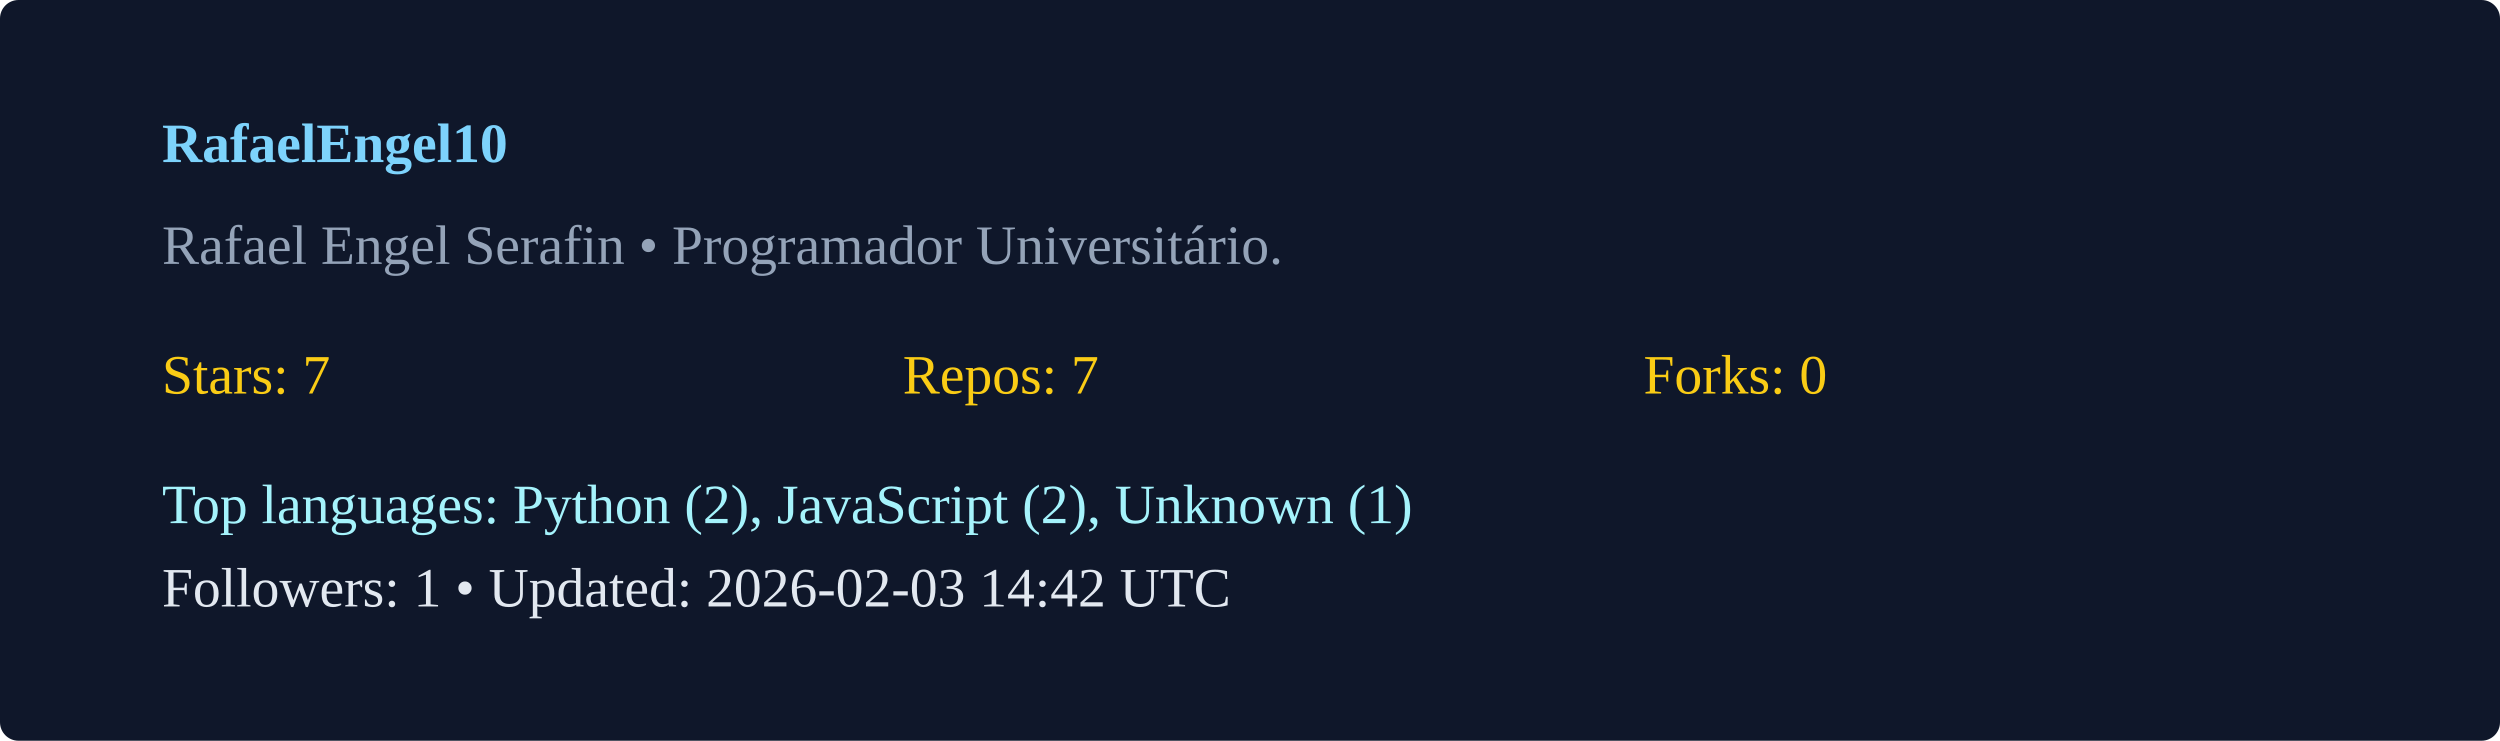
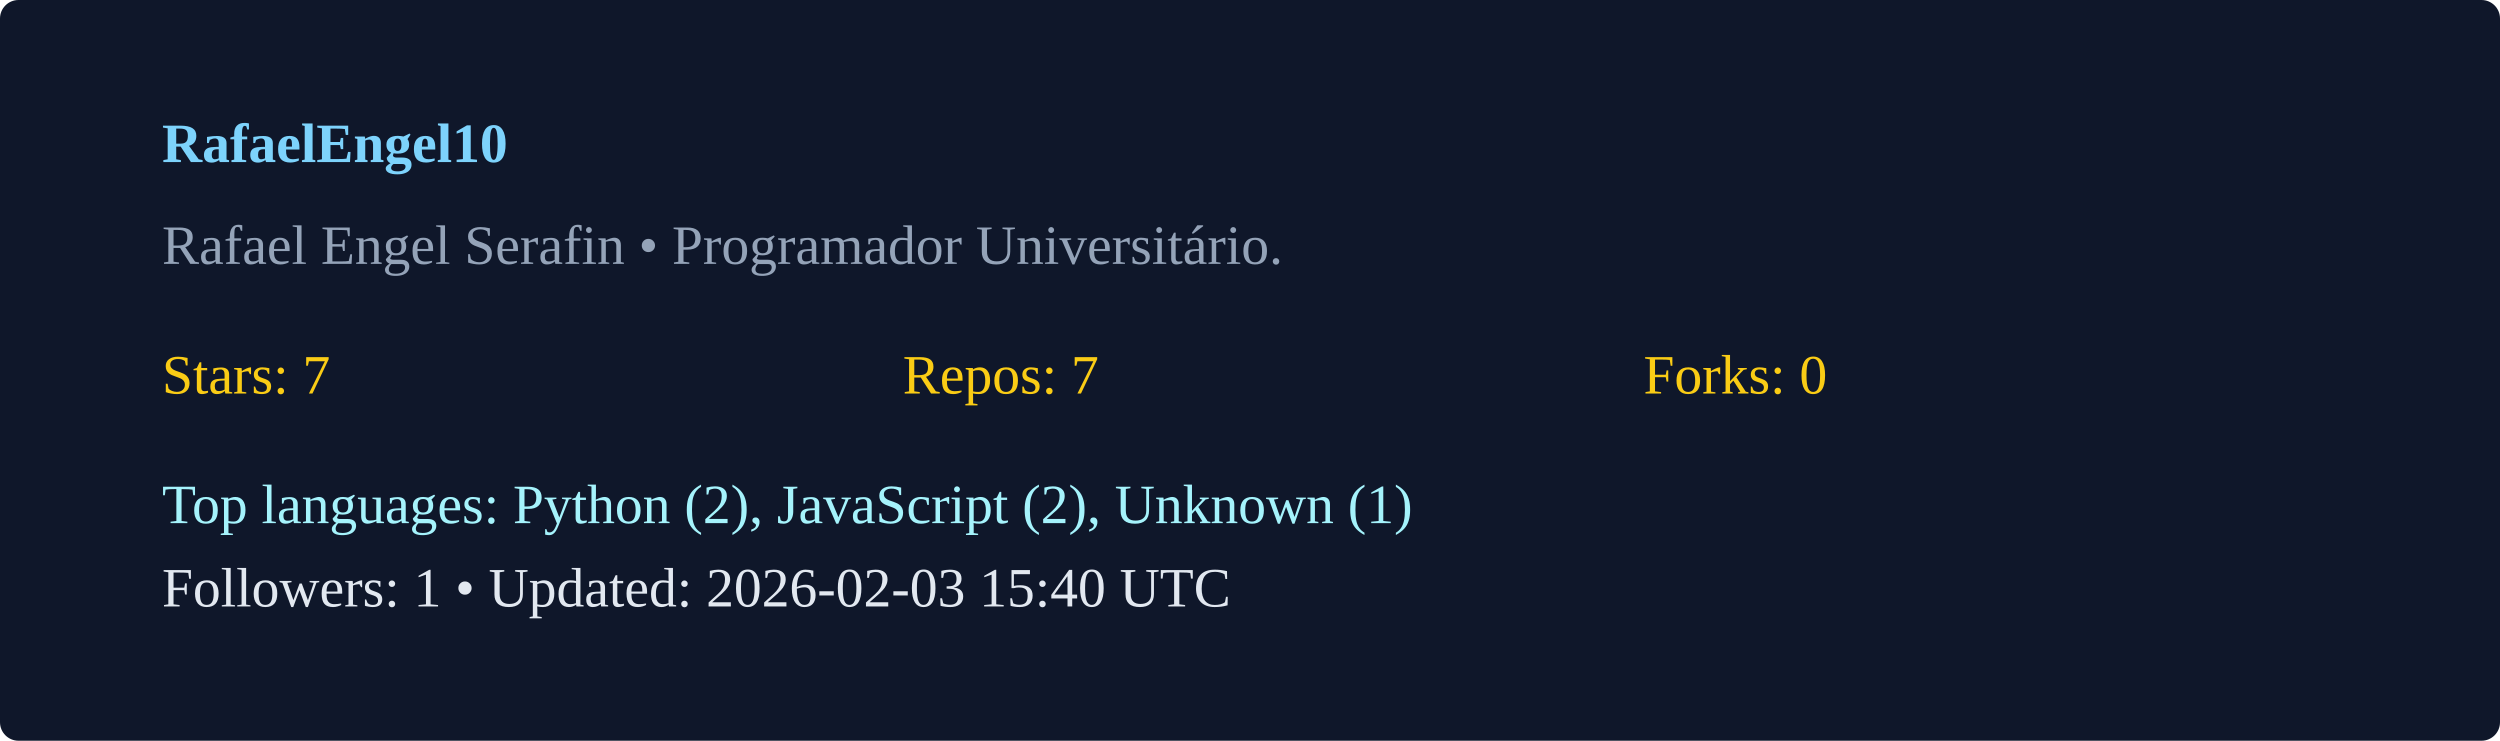
<svg xmlns="http://www.w3.org/2000/svg" width="540" height="160" viewBox="0 0 540 160">
  <rect width="100%" height="100%" rx="4" fill="#0f172a" />
  <g transform="translate(35,35)">
    <text x="0" y="0" fill="#7dd3fc" font-weight="600">RafaelEngel10</text>
    <text x="0" y="22" fill="#94a3b8">Rafael Engel Serafin  • Programador Universitário. </text>
    <g transform="translate(0,50)">
      <text x="0" y="0" fill="#facc15">Stars: 7</text>
      <text x="160" y="0" fill="#facc15">Repos: 7</text>
      <text x="320" y="0" fill="#facc15">Forks: 0</text>
      <text x="0" y="28" fill="#a5f3fc">Top languages: Python (2), JavaScript (2), Unknown (1)</text>
-       <text x="0" y="46" fill="#e2e8f0">Followers: 1 • Updated: 2026-02-03 14:42 UTC</text>
+       <text x="0" y="46" fill="#e2e8f0">Followers: 1 • Updated: 2026-02-03 15:40 UTC</text>
    </g>
  </g>
</svg>
